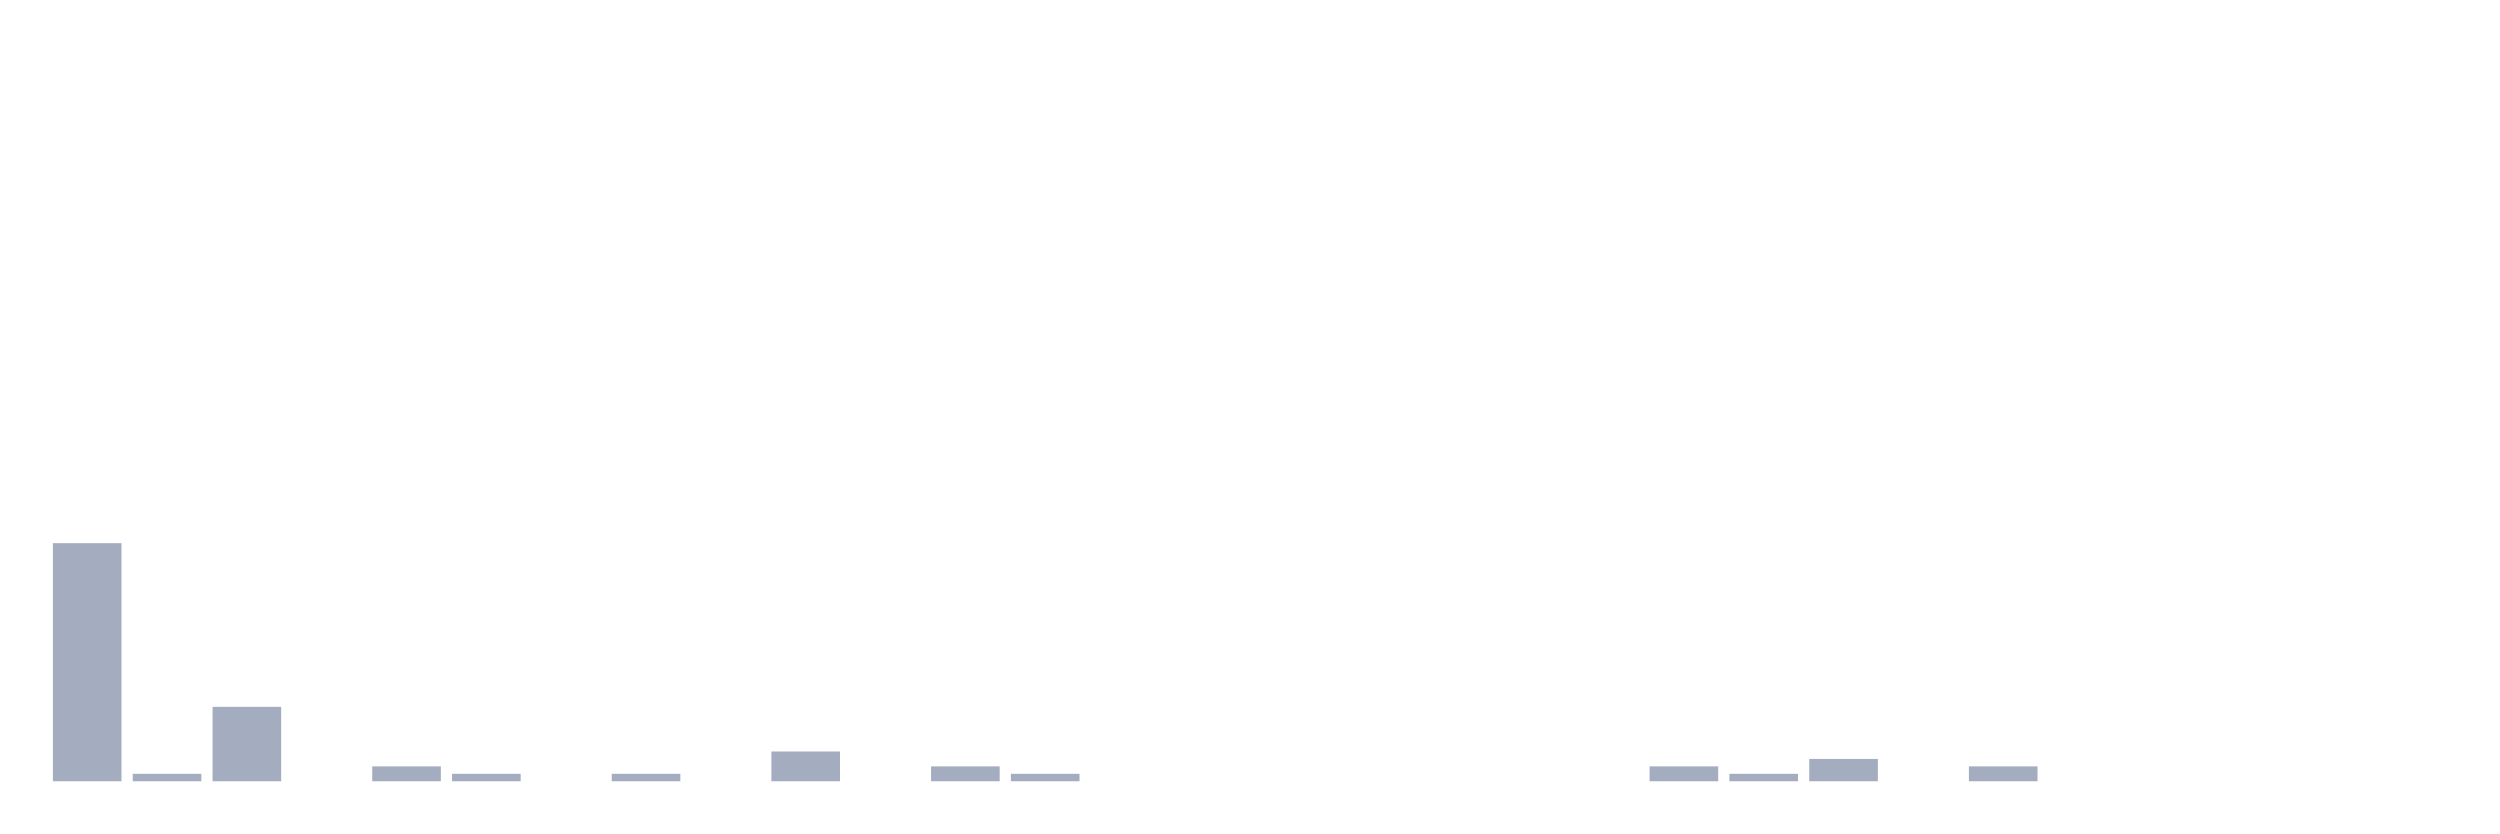
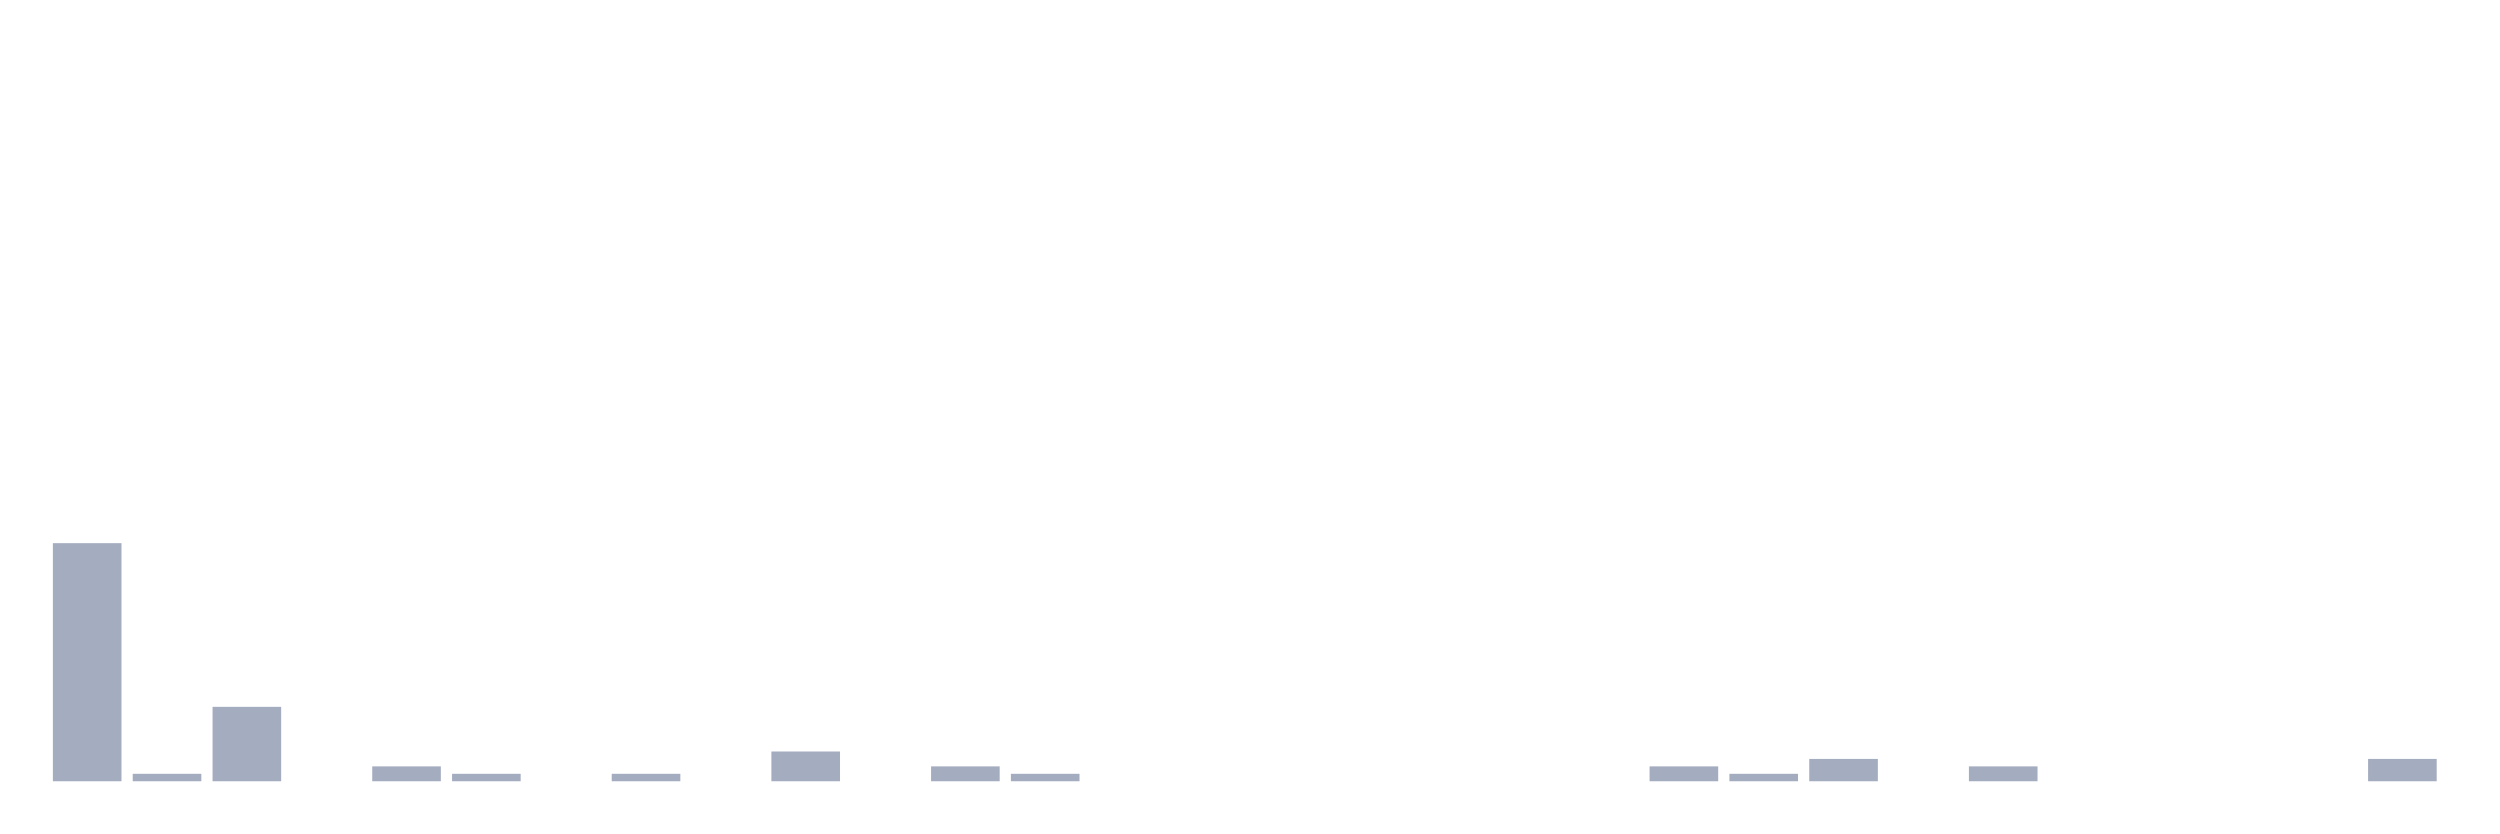
<svg xmlns="http://www.w3.org/2000/svg" viewBox="0 0 480 160">
  <g transform="translate(10,10)">
    <rect class="bar" x="0.153" width="13.175" y="94.286" height="45.714" fill="rgb(164,173,192)" />
    <rect class="bar" x="15.482" width="13.175" y="138.571" height="1.429" fill="rgb(164,173,192)" />
    <rect class="bar" x="30.81" width="13.175" y="125.714" height="14.286" fill="rgb(164,173,192)" />
    <rect class="bar" x="46.138" width="13.175" y="140" height="0" fill="rgb(164,173,192)" />
    <rect class="bar" x="61.466" width="13.175" y="137.143" height="2.857" fill="rgb(164,173,192)" />
    <rect class="bar" x="76.794" width="13.175" y="138.571" height="1.429" fill="rgb(164,173,192)" />
    <rect class="bar" x="92.123" width="13.175" y="140" height="0" fill="rgb(164,173,192)" />
    <rect class="bar" x="107.451" width="13.175" y="138.571" height="1.429" fill="rgb(164,173,192)" />
    <rect class="bar" x="122.779" width="13.175" y="140" height="0" fill="rgb(164,173,192)" />
    <rect class="bar" x="138.107" width="13.175" y="134.286" height="5.714" fill="rgb(164,173,192)" />
    <rect class="bar" x="153.436" width="13.175" y="140" height="0" fill="rgb(164,173,192)" />
    <rect class="bar" x="168.764" width="13.175" y="137.143" height="2.857" fill="rgb(164,173,192)" />
    <rect class="bar" x="184.092" width="13.175" y="138.571" height="1.429" fill="rgb(164,173,192)" />
    <rect class="bar" x="199.42" width="13.175" y="140" height="0" fill="rgb(164,173,192)" />
    <rect class="bar" x="214.748" width="13.175" y="140" height="0" fill="rgb(164,173,192)" />
    <rect class="bar" x="230.077" width="13.175" y="140" height="0" fill="rgb(164,173,192)" />
    <rect class="bar" x="245.405" width="13.175" y="140" height="0" fill="rgb(164,173,192)" />
    <rect class="bar" x="260.733" width="13.175" y="140" height="0" fill="rgb(164,173,192)" />
    <rect class="bar" x="276.061" width="13.175" y="140" height="0" fill="rgb(164,173,192)" />
    <rect class="bar" x="291.39" width="13.175" y="140" height="0" fill="rgb(164,173,192)" />
    <rect class="bar" x="306.718" width="13.175" y="137.143" height="2.857" fill="rgb(164,173,192)" />
    <rect class="bar" x="322.046" width="13.175" y="138.571" height="1.429" fill="rgb(164,173,192)" />
    <rect class="bar" x="337.374" width="13.175" y="135.714" height="4.286" fill="rgb(164,173,192)" />
    <rect class="bar" x="352.702" width="13.175" y="140" height="0" fill="rgb(164,173,192)" />
    <rect class="bar" x="368.031" width="13.175" y="137.143" height="2.857" fill="rgb(164,173,192)" />
    <rect class="bar" x="383.359" width="13.175" y="140" height="0" fill="rgb(164,173,192)" />
    <rect class="bar" x="398.687" width="13.175" y="140" height="0" fill="rgb(164,173,192)" />
    <rect class="bar" x="414.015" width="13.175" y="140" height="0" fill="rgb(164,173,192)" />
    <rect class="bar" x="429.344" width="13.175" y="140" height="0" fill="rgb(164,173,192)" />
-     <rect class="bar" x="444.672" width="13.175" y="140" height="0" fill="rgb(164,173,192)" />
+     <rect class="bar" x="444.672" width="13.175" y="135.714" height="4.286" fill="rgb(164,173,192)" />
  </g>
</svg>
